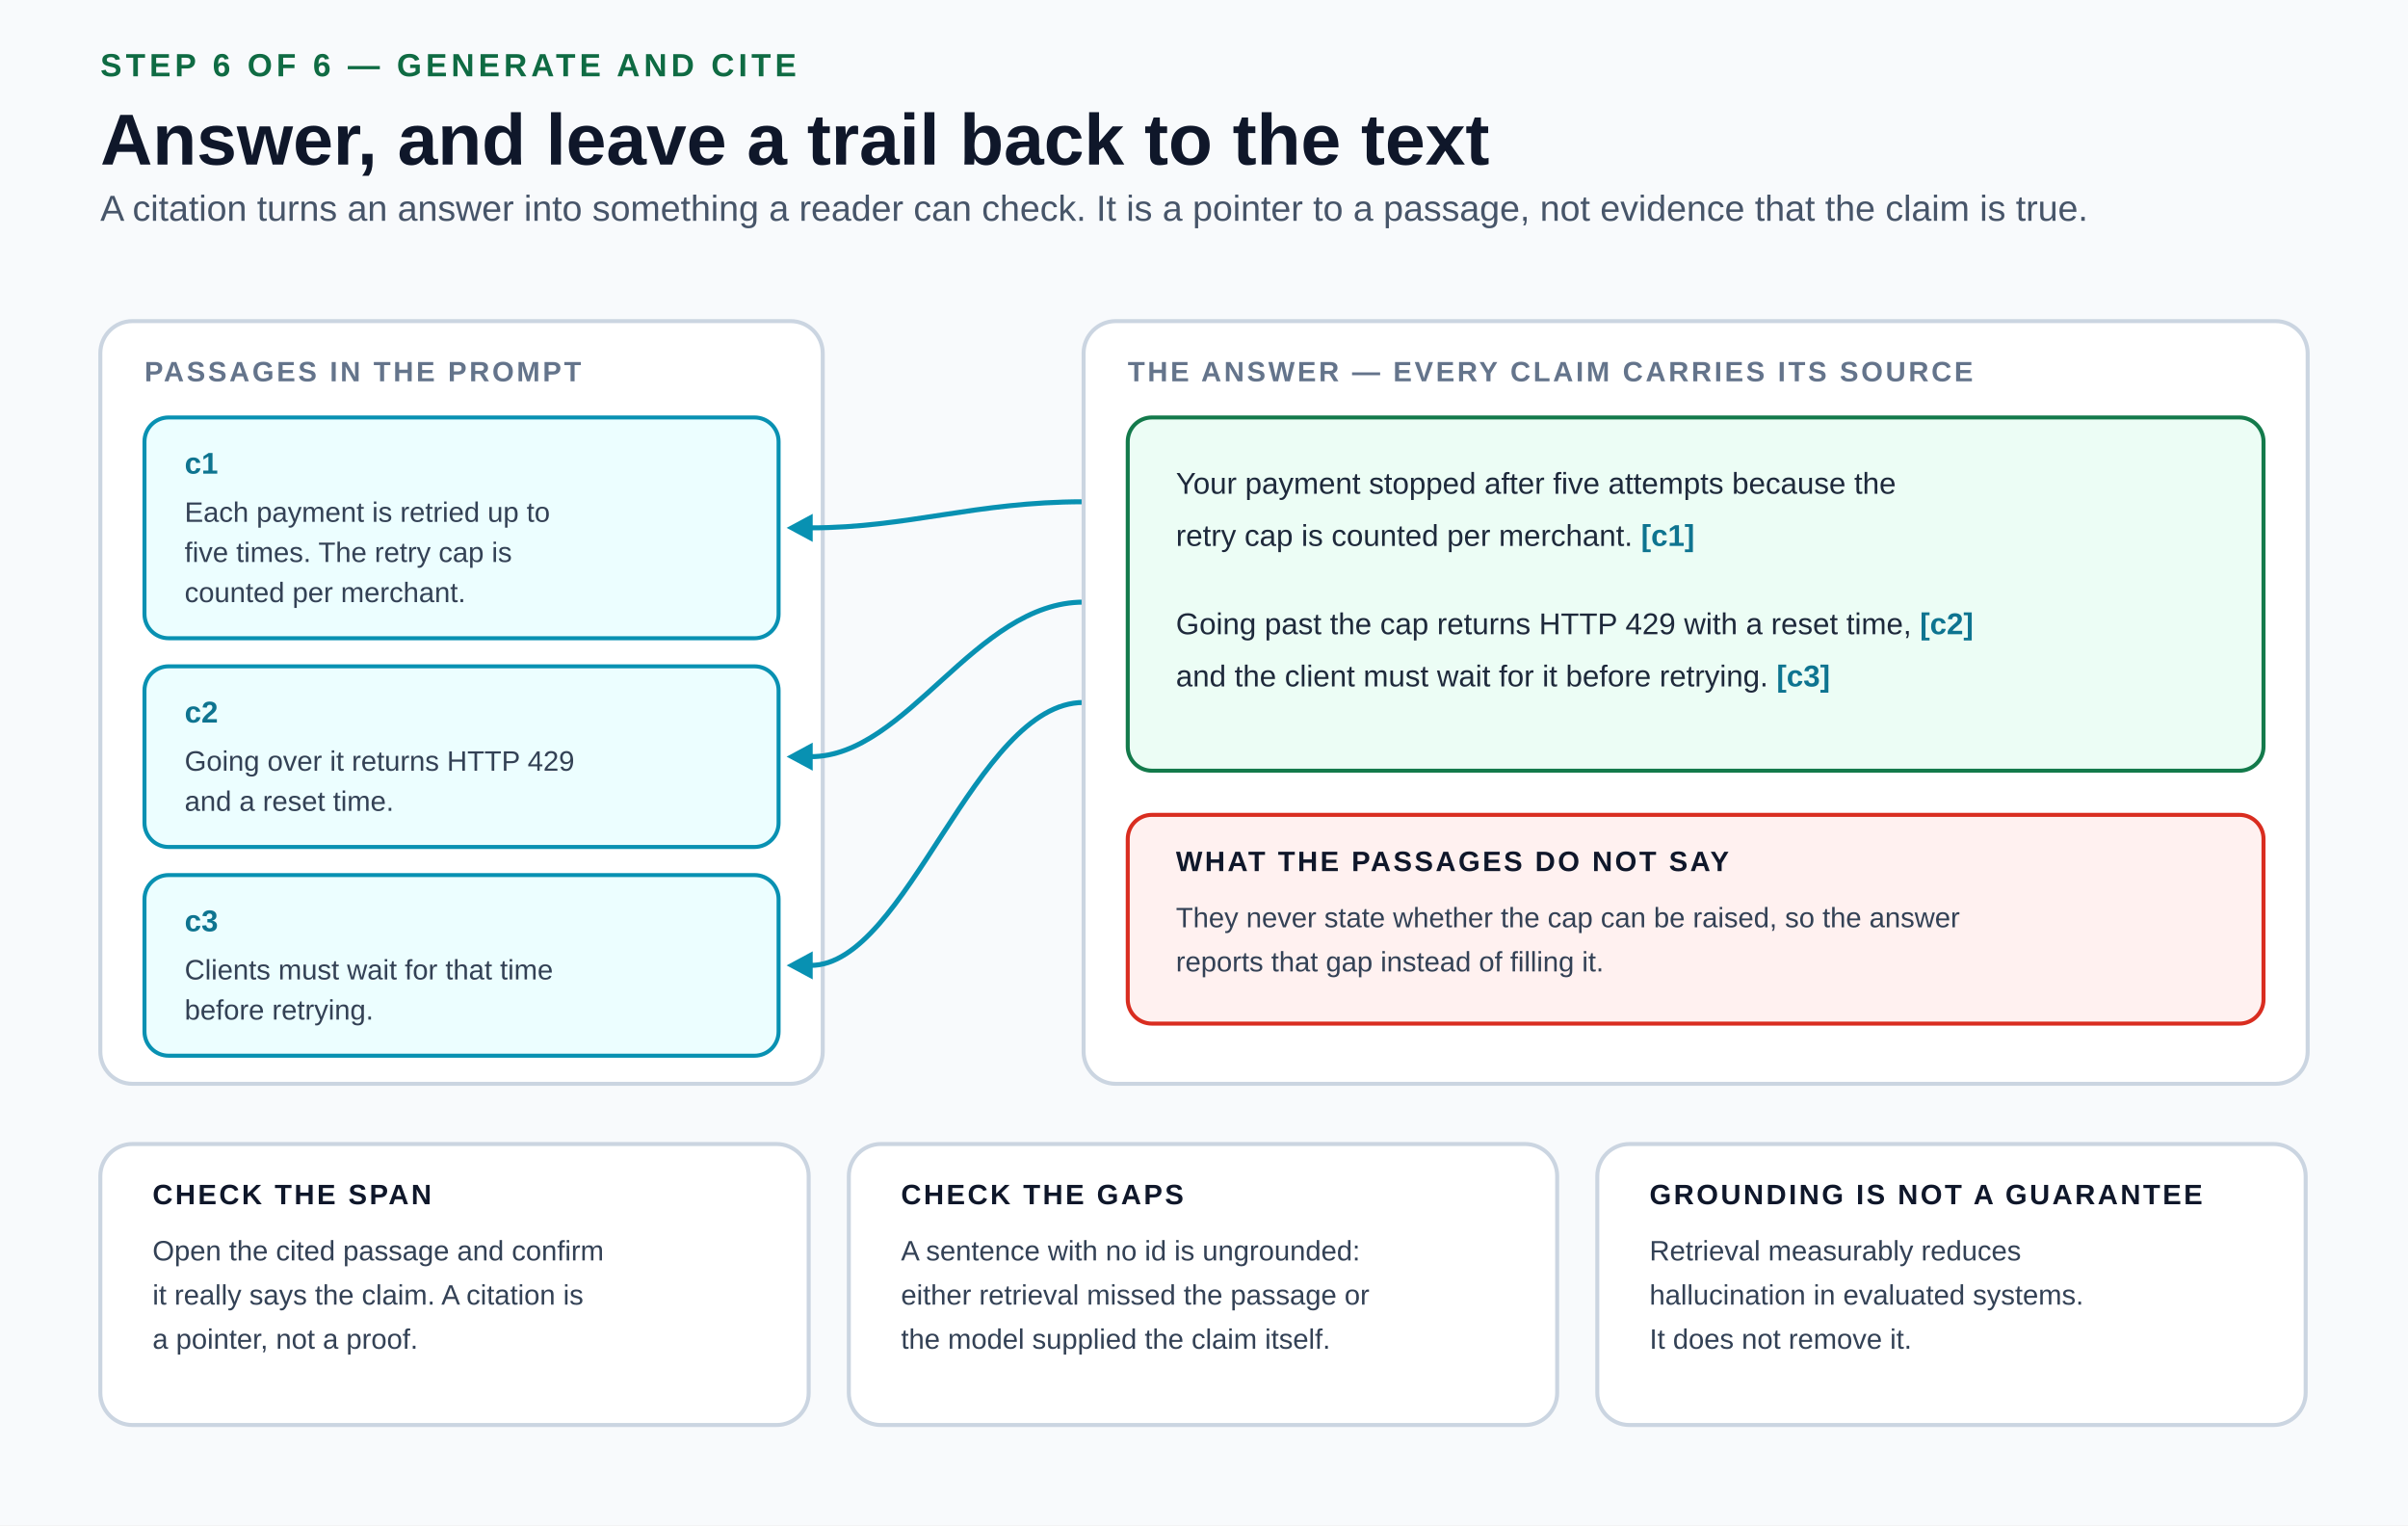
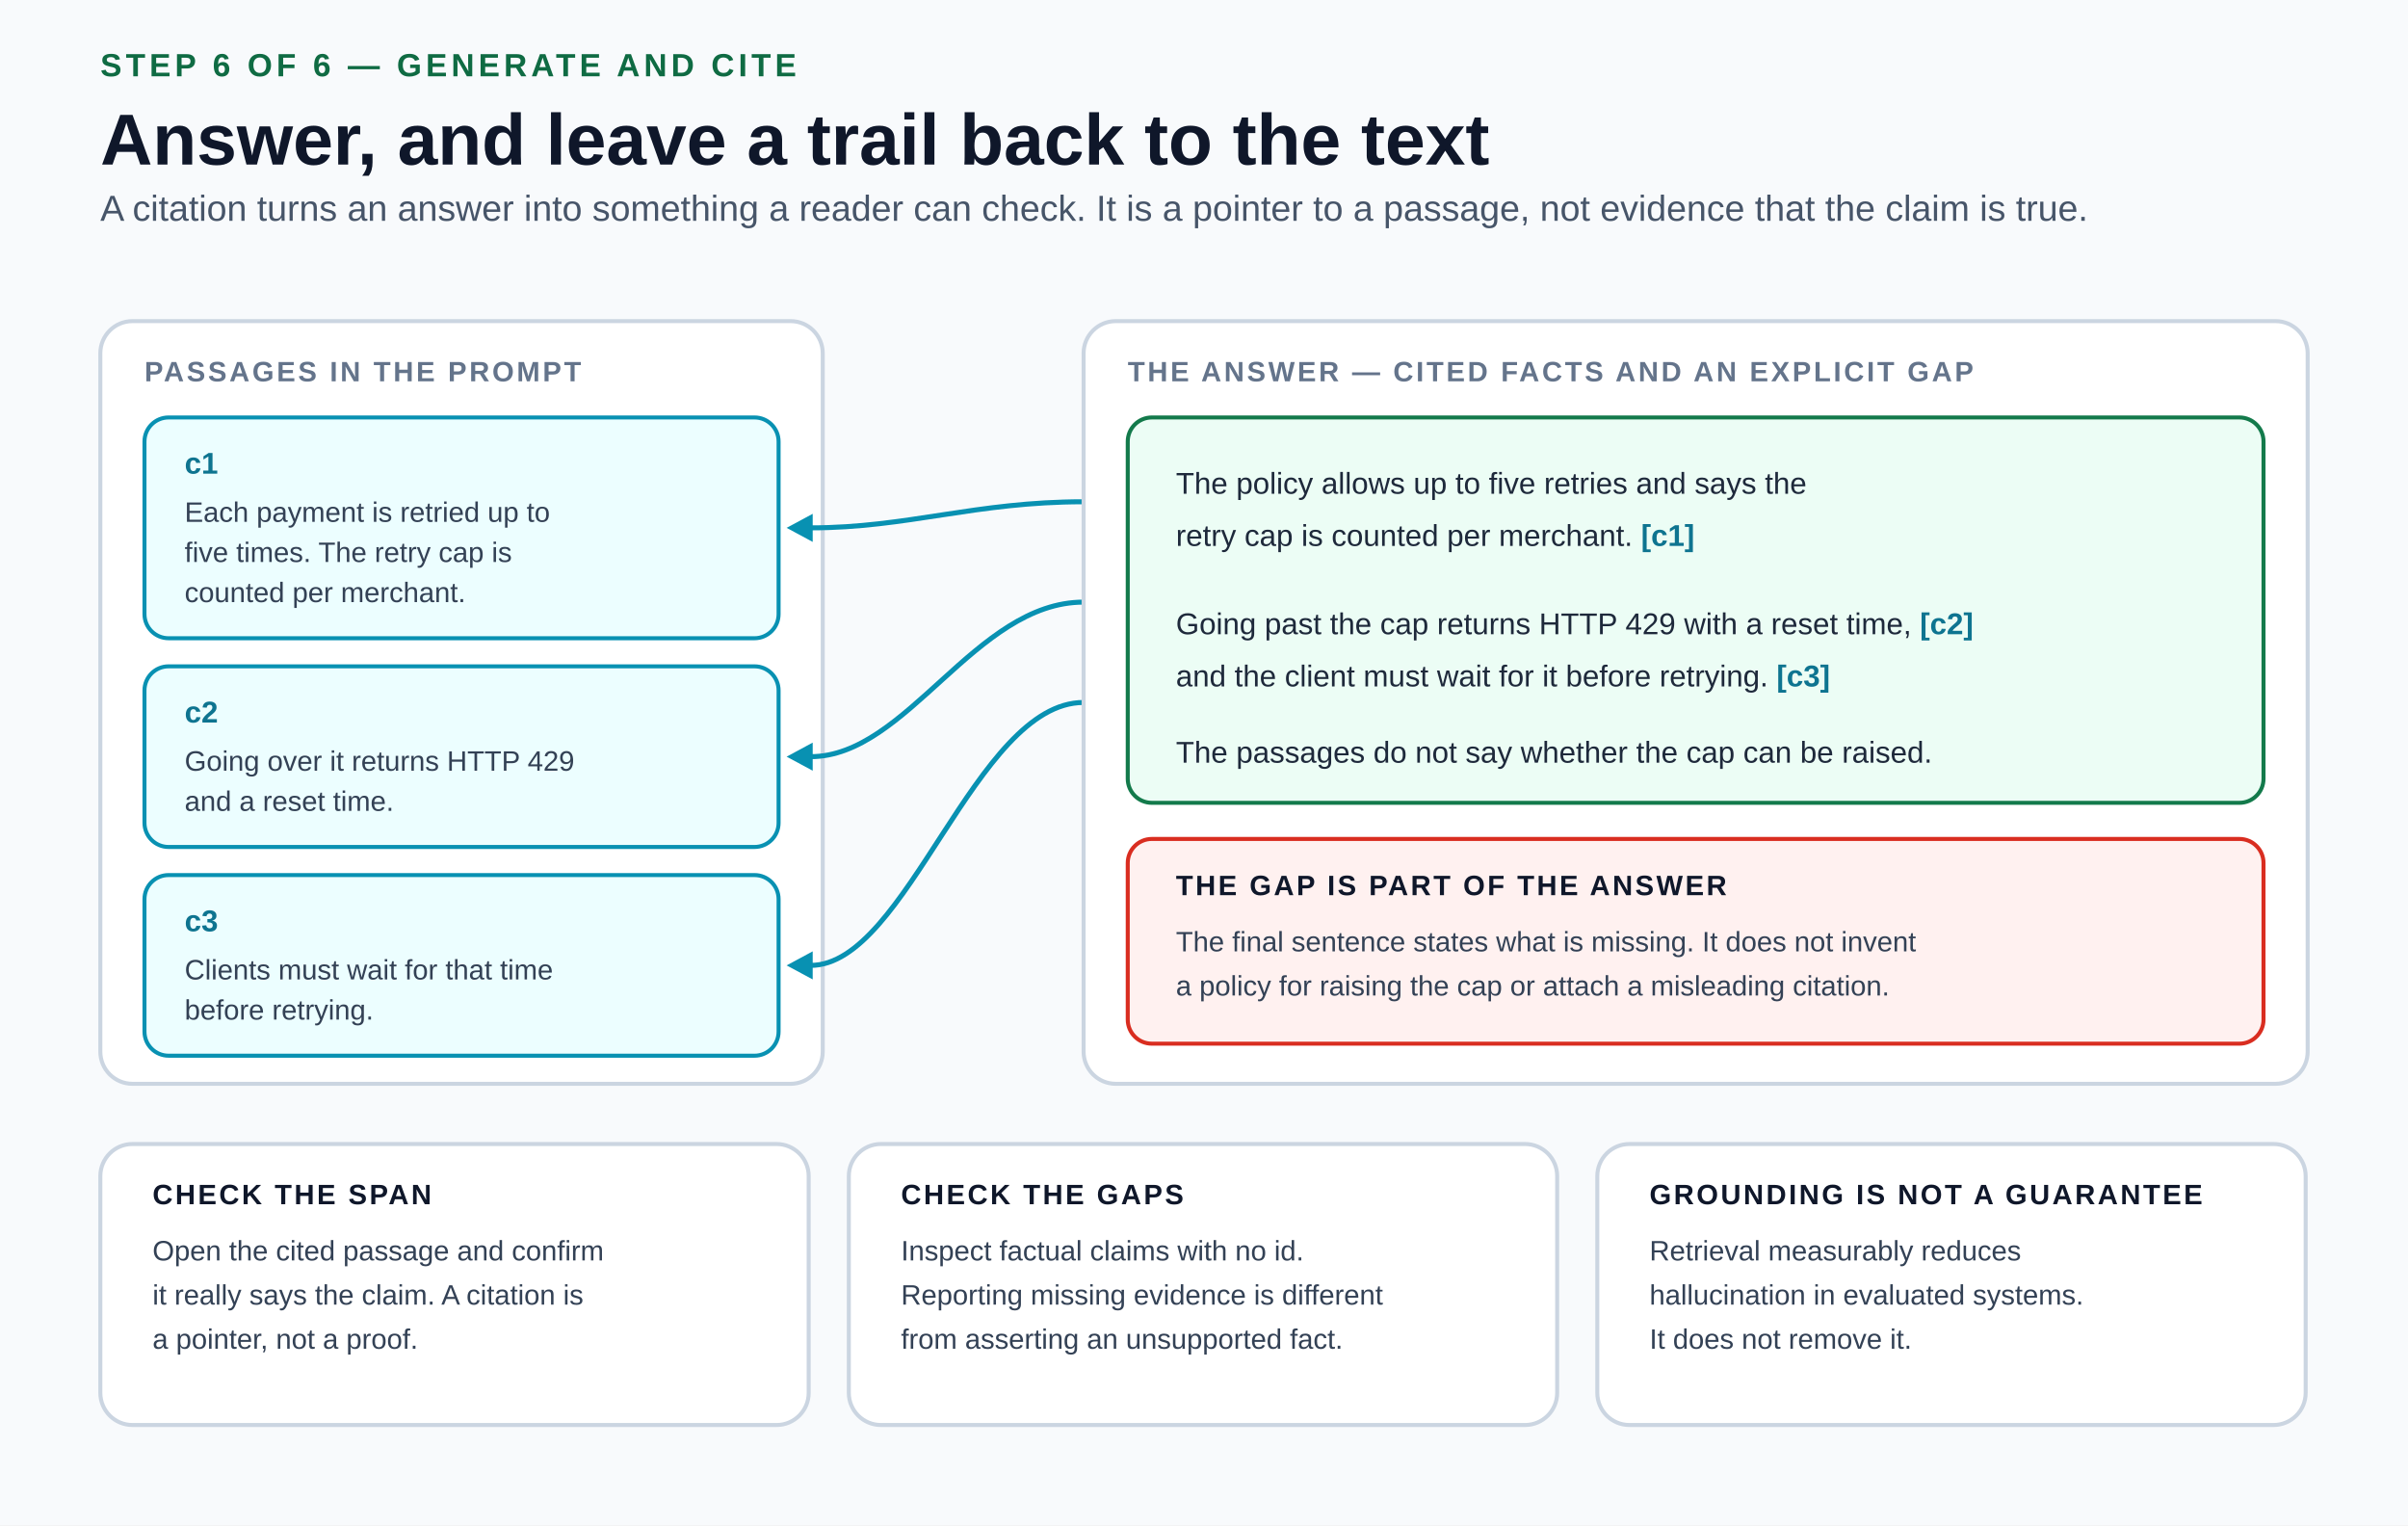
<svg xmlns="http://www.w3.org/2000/svg" width="1200" height="760" viewBox="0 0 1200 760" role="img" aria-labelledby="title desc">
  <defs>
    <style>
      text { font-family: Arial, Helvetica, sans-serif; fill: #0f172a; }
      .eyebrow { font-size: 16px; font-weight: 700; letter-spacing: 2px; fill: #0f6b43; }
      .title { font-size: 36px; font-weight: 700; }
      .subtitle { font-size: 18px; fill: #475569; }
      .kicker { font-size: 14px; font-weight: 700; letter-spacing: 1.3px; fill: #64748b; }
      .cid { font-size: 15px; font-weight: 700; fill: #0e7490; }
      .passage { font-size: 14px; fill: #334155; }
      .answer { font-size: 15px; fill: #1e293b; }
      .gap-copy { font-size: 14px; fill: #334155; }
      .card-label { font-size: 14px; font-weight: 700; letter-spacing: 1.2px; }
      .card-copy { font-size: 14px; fill: #334155; }
      .cite-link { stroke: #0891b2; stroke-width: 2.5; fill: none; }
    </style>
  </defs>
  <rect width="1200" height="760" fill="#f8fafc" />
  <g id="heading">
    <text class="eyebrow" x="50" y="38">STEP 6 OF 6 — GENERATE AND CITE</text>
    <text class="title" x="50" y="82">Answer, and leave a trail back to the text</text>
    <text class="subtitle" x="50" y="110">A citation turns an answer into something a reader can check. It is a pointer to a passage, not evidence that the claim is true.</text>
  </g>
  <g id="passages">
    <rect x="50" y="160" width="360" height="380" rx="16" fill="#ffffff" stroke="#cbd5e1" stroke-width="2" />
    <text class="kicker" x="72" y="190">PASSAGES IN THE PROMPT</text>
    <rect x="72" y="208" width="316" height="110" rx="12" fill="#ecfeff" stroke="#0891b2" stroke-width="2" />
    <text class="cid" x="92" y="236">c1</text>
    <text class="passage" x="92" y="260">
      <tspan x="92" dy="0">Each payment is retried up to</tspan>
      <tspan x="92" dy="20">five times. The retry cap is</tspan>
      <tspan x="92" dy="20">counted per merchant.</tspan>
    </text>
    <rect x="72" y="332" width="316" height="90" rx="12" fill="#ecfeff" stroke="#0891b2" stroke-width="2" />
    <text class="cid" x="92" y="360">c2</text>
    <text class="passage" x="92" y="384">
      <tspan x="92" dy="0">Going over it returns HTTP 429</tspan>
      <tspan x="92" dy="20">and a reset time.</tspan>
    </text>
    <rect x="72" y="436" width="316" height="90" rx="12" fill="#ecfeff" stroke="#0891b2" stroke-width="2" />
    <text class="cid" x="92" y="464">c3</text>
    <text class="passage" x="92" y="488">
      <tspan x="92" dy="0">Clients must wait for that time</tspan>
      <tspan x="92" dy="20">before retrying.</tspan>
    </text>
  </g>
  <g id="citation-links">
    <path class="cite-link" data-connector="true" d="M540 250 C486 250 452 263 404 263" />
    <polygon points="392,263 405,256 405,270" fill="#0891b2" />
    <path class="cite-link" data-connector="true" d="M540 300 C486 300 452 377 404 377" />
    <polygon points="392,377 405,370 405,384" fill="#0891b2" />
    <path class="cite-link" data-connector="true" d="M540 350 C486 350 452 481 404 481" />
    <polygon points="392,481 405,474 405,488" fill="#0891b2" />
  </g>
  <g id="answer">
    <rect x="540" y="160" width="610" height="380" rx="16" fill="#ffffff" stroke="#cbd5e1" stroke-width="2" />
-     <text class="kicker" x="562" y="190" fill="#0f6b43">THE ANSWER — EVERY CLAIM CARRIES ITS SOURCE</text>
-     <rect x="562" y="208" width="566" height="176" rx="12" fill="#ecfdf5" stroke="#137a4b" stroke-width="2" />
-     <text class="answer" x="586" y="246">Your payment stopped after five attempts because the</text>
+     <text class="kicker" x="562" y="190" fill="#0f6b43">THE ANSWER — CITED FACTS AND AN EXPLICIT GAP</text>
+     <rect x="562" y="208" width="566" height="192" rx="12" fill="#ecfdf5" stroke="#137a4b" stroke-width="2" />
+     <text class="answer" x="586" y="246">The policy allows up to five retries and says the</text>
    <text class="answer" x="586" y="272">retry cap is counted per merchant. <tspan class="cid">[c1]</tspan>
    </text>
    <text class="answer" x="586" y="316">Going past the cap returns HTTP 429 with a reset time, <tspan class="cid">[c2]</tspan>
    </text>
    <text class="answer" x="586" y="342">and the client must wait for it before retrying. <tspan class="cid">[c3]</tspan>
    </text>
-     <rect x="562" y="406" width="566" height="104" rx="12" fill="#fff1f0" stroke="#d92d20" stroke-width="2" />
-     <text class="card-label" x="586" y="434" fill="#b42318">WHAT THE PASSAGES DO NOT SAY</text>
-     <text class="gap-copy" x="586" y="462">
-       <tspan x="586" dy="0">They never state whether the cap can be raised, so the answer</tspan>
-       <tspan x="586" dy="22">reports that gap instead of filling it.</tspan>
+     <text class="answer" x="586" y="380">The passages do not say whether the cap can be raised.</text>
+     <rect x="562" y="418" width="566" height="102" rx="12" fill="#fff1f0" stroke="#d92d20" stroke-width="2" />
+     <text class="card-label" x="586" y="446" fill="#b42318">THE GAP IS PART OF THE ANSWER</text>
+     <text class="gap-copy" x="586" y="474">
+       <tspan x="586" dy="0">The final sentence states what is missing. It does not invent</tspan>
+       <tspan x="586" dy="22">a policy for raising the cap or attach a misleading citation.</tspan>
    </text>
  </g>
  <g id="checks">
    <rect x="50" y="570" width="353" height="140" rx="16" fill="#ffffff" stroke="#cbd5e1" stroke-width="2" />
    <text class="card-label" x="76" y="600" fill="#0e7490">CHECK THE SPAN</text>
    <text class="card-copy" x="76" y="628">
      <tspan x="76" dy="0">Open the cited passage and confirm</tspan>
      <tspan x="76" dy="22">it really says the claim. A citation is</tspan>
      <tspan x="76" dy="22">a pointer, not a proof.</tspan>
    </text>
    <rect x="423" y="570" width="353" height="140" rx="16" fill="#ffffff" stroke="#cbd5e1" stroke-width="2" />
    <text class="card-label" x="449" y="600" fill="#92400e">CHECK THE GAPS</text>
    <text class="card-copy" x="449" y="628">
-       <tspan x="449" dy="0">A sentence with no id is ungrounded:</tspan>
-       <tspan x="449" dy="22">either retrieval missed the passage or</tspan>
-       <tspan x="449" dy="22">the model supplied the claim itself.</tspan>
+       <tspan x="449" dy="0">Inspect factual claims with no id.</tspan>
+       <tspan x="449" dy="22">Reporting missing evidence is different</tspan>
+       <tspan x="449" dy="22">from asserting an unsupported fact.</tspan>
    </text>
    <rect x="796" y="570" width="353" height="140" rx="16" fill="#ffffff" stroke="#cbd5e1" stroke-width="2" />
    <text class="card-label" x="822" y="600" fill="#b42318">GROUNDING IS NOT A GUARANTEE</text>
    <text class="card-copy" x="822" y="628">
      <tspan x="822" dy="0">Retrieval measurably reduces</tspan>
      <tspan x="822" dy="22">hallucination in evaluated systems.</tspan>
      <tspan x="822" dy="22">It does not remove it.</tspan>
    </text>
  </g>
</svg>
